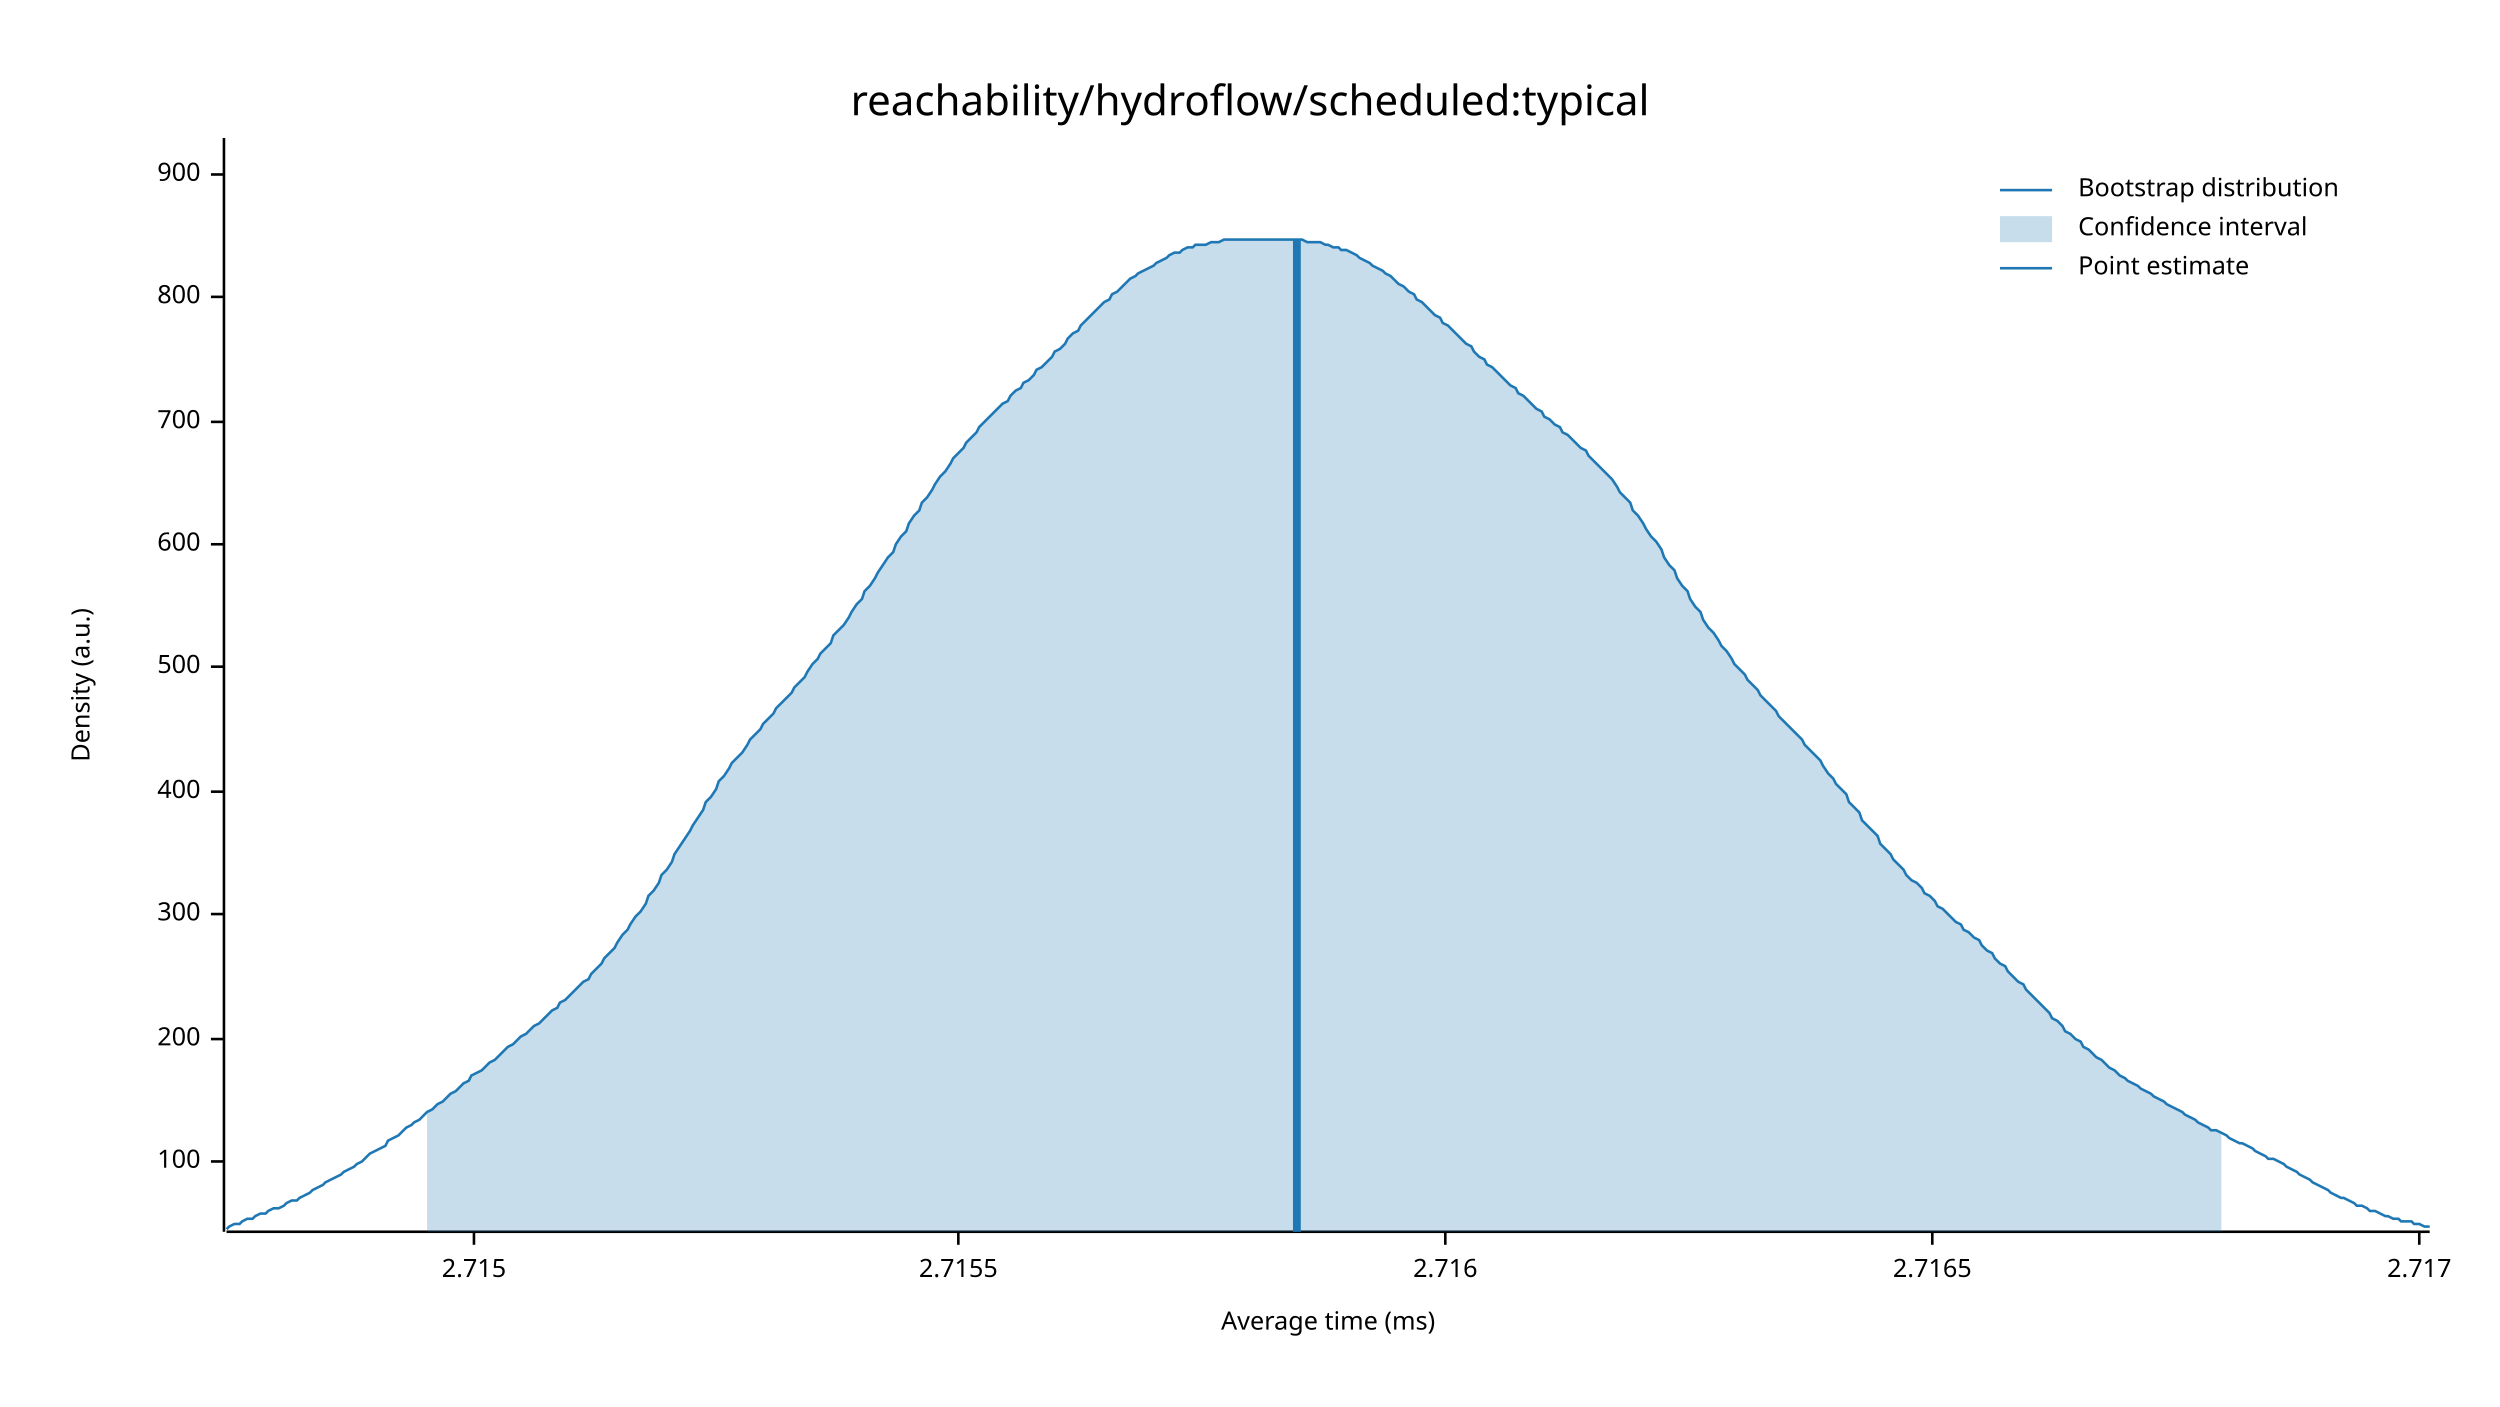
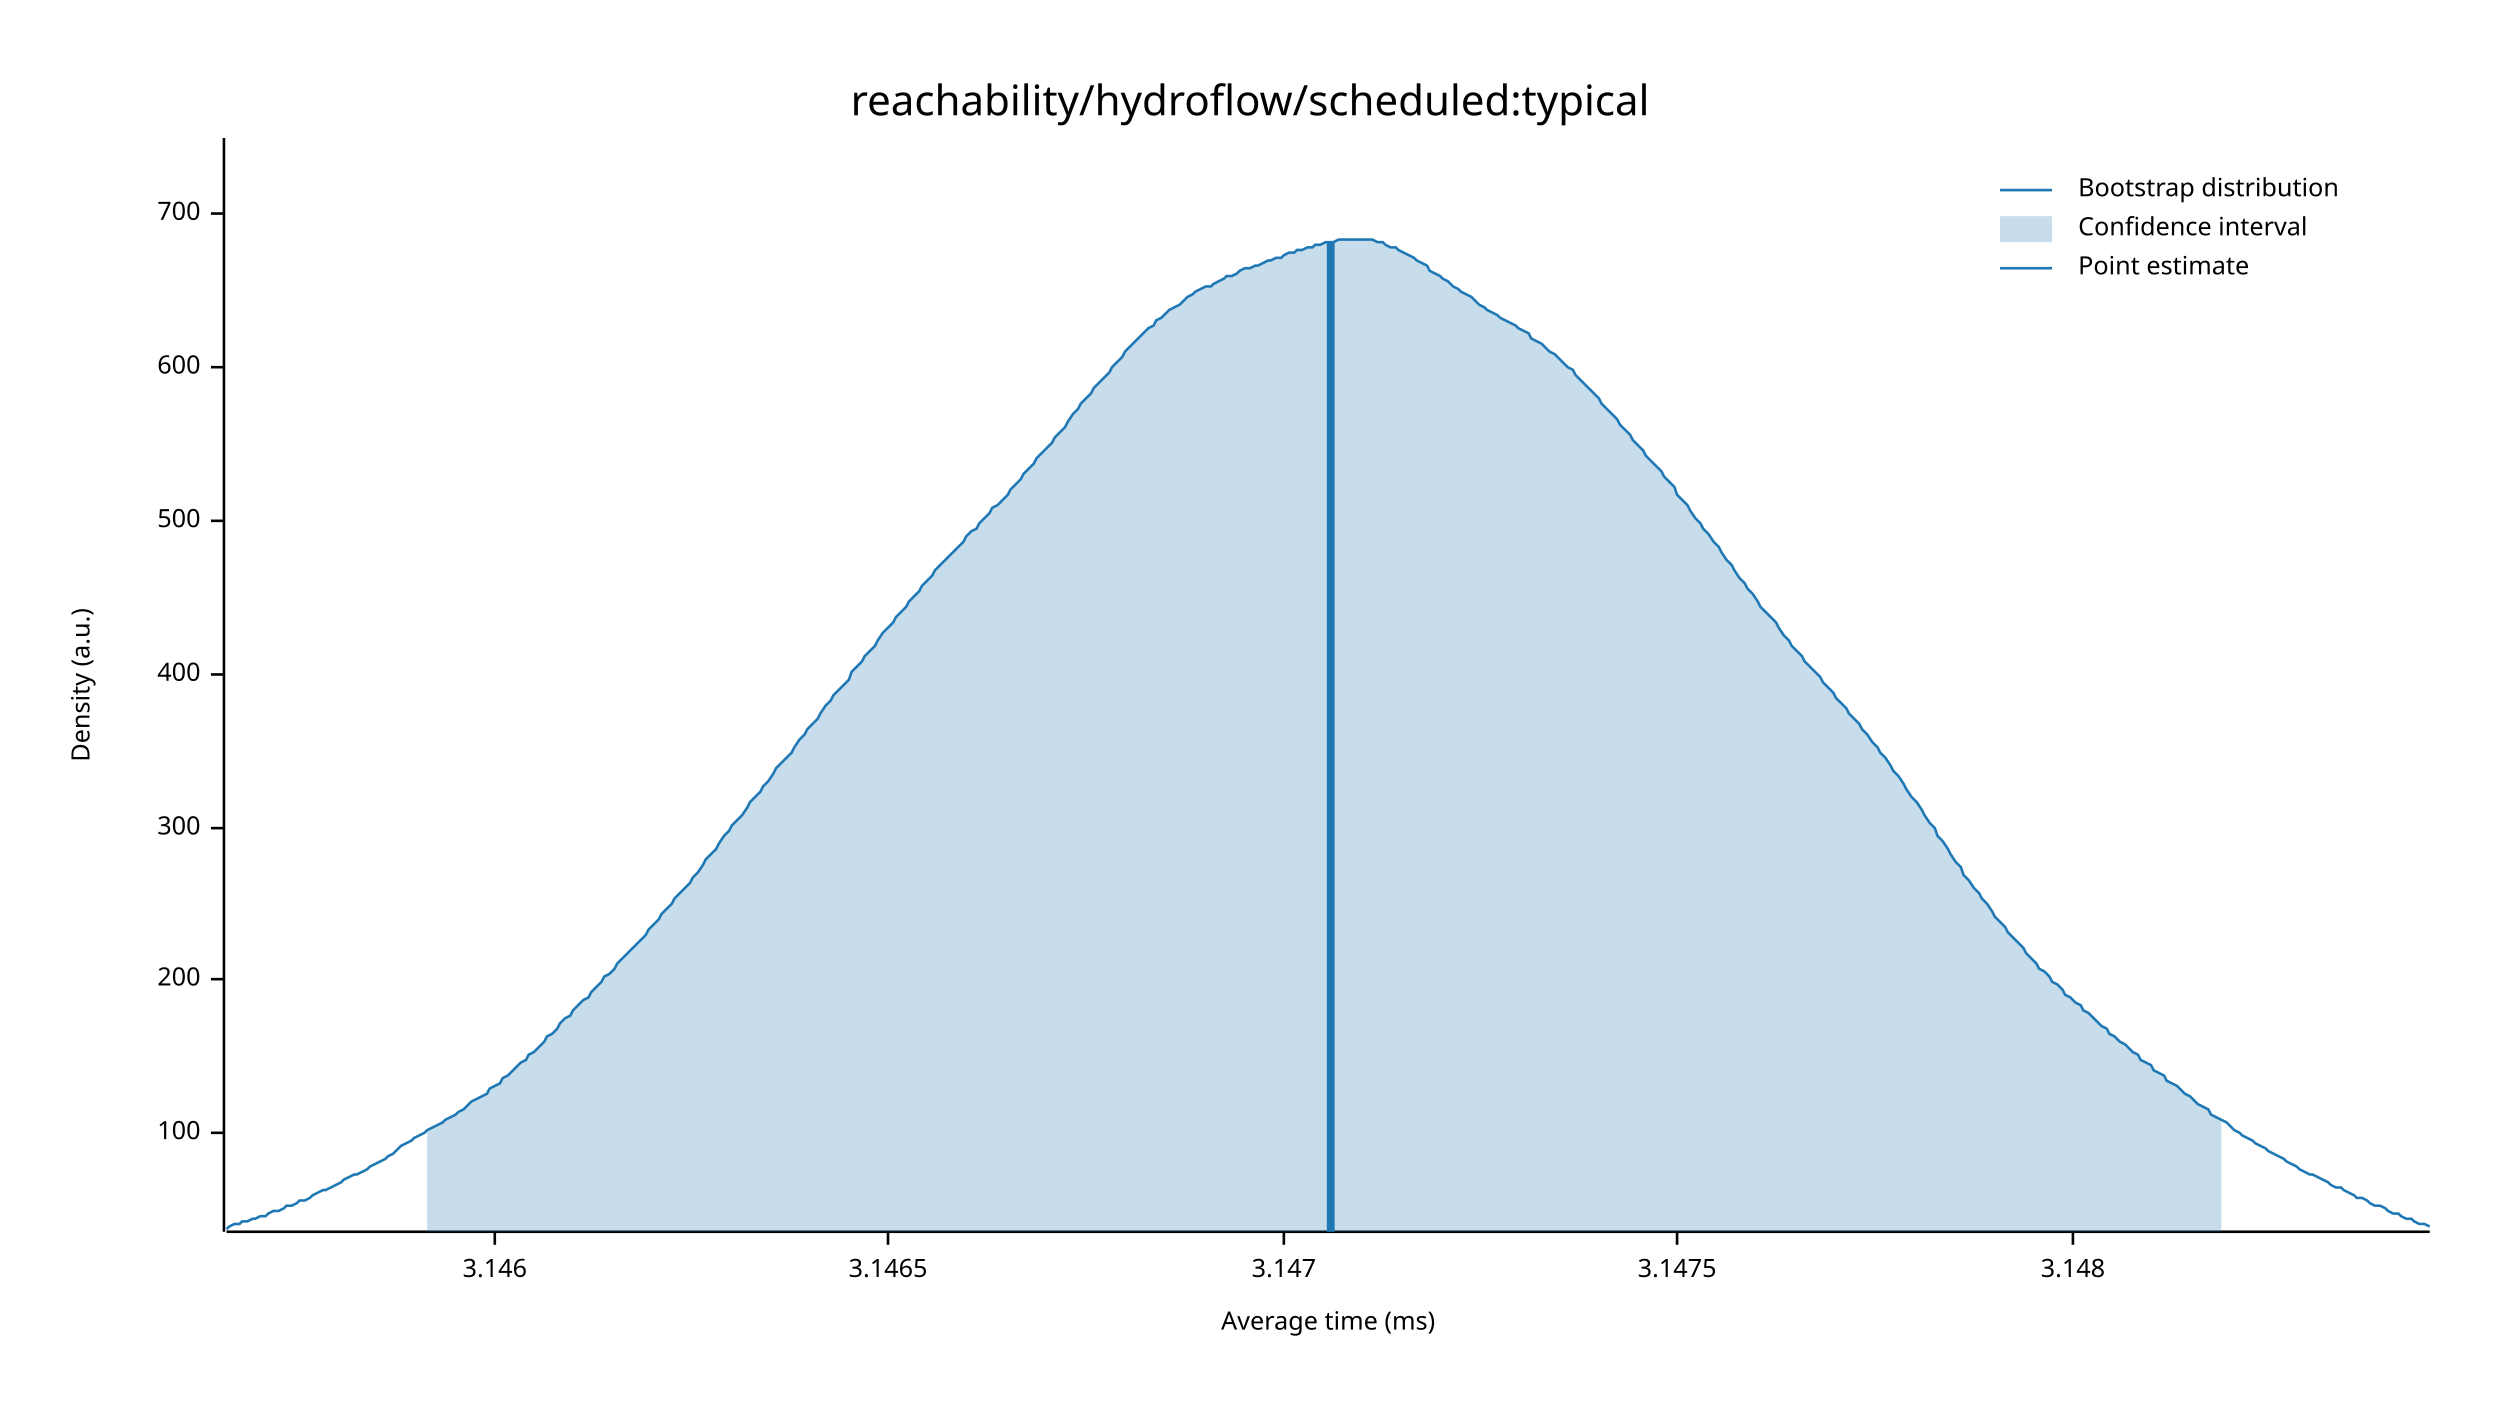
<svg xmlns="http://www.w3.org/2000/svg" width="960" height="540" viewBox="0 0 960 540">
  <text x="480" y="32" dy="0.76em" text-anchor="middle" font-family="sans-serif" font-size="16.129" opacity="1" fill="#000000">
reachability/hydroflow/scheduled:typical
</text>
  <text x="27" y="263" dy="0.76em" text-anchor="middle" font-family="sans-serif" font-size="9.677" opacity="1" fill="#000000" transform="rotate(270, 27, 263)">
Density (a.u.)
</text>
  <text x="510" y="513" dy="-0.5ex" text-anchor="middle" font-family="sans-serif" font-size="9.677" opacity="1" fill="#000000">
Average time (ms)
</text>
  <polyline fill="none" opacity="1" stroke="#000000" stroke-width="1" points="86,53 86,473 " />
-   <text x="77" y="446" dy="0.5ex" text-anchor="end" font-family="sans-serif" font-size="9.677" opacity="1" fill="#000000">
+   <text x="77" y="435" dy="0.5ex" text-anchor="end" font-family="sans-serif" font-size="9.677" opacity="1" fill="#000000">
100
</text>
-   <polyline fill="none" opacity="1" stroke="#000000" stroke-width="1" points="81,446 86,446 " />
-   <text x="77" y="399" dy="0.5ex" text-anchor="end" font-family="sans-serif" font-size="9.677" opacity="1" fill="#000000">
+   <polyline fill="none" opacity="1" stroke="#000000" stroke-width="1" points="81,435 86,435 " />
+   <text x="77" y="376" dy="0.5ex" text-anchor="end" font-family="sans-serif" font-size="9.677" opacity="1" fill="#000000">
200
</text>
-   <polyline fill="none" opacity="1" stroke="#000000" stroke-width="1" points="81,399 86,399 " />
-   <text x="77" y="351" dy="0.5ex" text-anchor="end" font-family="sans-serif" font-size="9.677" opacity="1" fill="#000000">
+   <polyline fill="none" opacity="1" stroke="#000000" stroke-width="1" points="81,376 86,376 " />
+   <text x="77" y="318" dy="0.5ex" text-anchor="end" font-family="sans-serif" font-size="9.677" opacity="1" fill="#000000">
300
</text>
-   <polyline fill="none" opacity="1" stroke="#000000" stroke-width="1" points="81,351 86,351 " />
-   <text x="77" y="304" dy="0.5ex" text-anchor="end" font-family="sans-serif" font-size="9.677" opacity="1" fill="#000000">
+   <polyline fill="none" opacity="1" stroke="#000000" stroke-width="1" points="81,318 86,318 " />
+   <text x="77" y="259" dy="0.5ex" text-anchor="end" font-family="sans-serif" font-size="9.677" opacity="1" fill="#000000">
400
</text>
-   <polyline fill="none" opacity="1" stroke="#000000" stroke-width="1" points="81,304 86,304 " />
-   <text x="77" y="256" dy="0.5ex" text-anchor="end" font-family="sans-serif" font-size="9.677" opacity="1" fill="#000000">
+   <polyline fill="none" opacity="1" stroke="#000000" stroke-width="1" points="81,259 86,259 " />
+   <text x="77" y="200" dy="0.5ex" text-anchor="end" font-family="sans-serif" font-size="9.677" opacity="1" fill="#000000">
500
</text>
-   <polyline fill="none" opacity="1" stroke="#000000" stroke-width="1" points="81,256 86,256 " />
-   <text x="77" y="209" dy="0.5ex" text-anchor="end" font-family="sans-serif" font-size="9.677" opacity="1" fill="#000000">
+   <polyline fill="none" opacity="1" stroke="#000000" stroke-width="1" points="81,200 86,200 " />
+   <text x="77" y="141" dy="0.5ex" text-anchor="end" font-family="sans-serif" font-size="9.677" opacity="1" fill="#000000">
600
</text>
-   <polyline fill="none" opacity="1" stroke="#000000" stroke-width="1" points="81,209 86,209 " />
-   <text x="77" y="162" dy="0.5ex" text-anchor="end" font-family="sans-serif" font-size="9.677" opacity="1" fill="#000000">
+   <polyline fill="none" opacity="1" stroke="#000000" stroke-width="1" points="81,141 86,141 " />
+   <text x="77" y="82" dy="0.5ex" text-anchor="end" font-family="sans-serif" font-size="9.677" opacity="1" fill="#000000">
700
</text>
-   <polyline fill="none" opacity="1" stroke="#000000" stroke-width="1" points="81,162 86,162 " />
-   <text x="77" y="114" dy="0.5ex" text-anchor="end" font-family="sans-serif" font-size="9.677" opacity="1" fill="#000000">
- 800
+   <polyline fill="none" opacity="1" stroke="#000000" stroke-width="1" points="81,82 86,82 " />
+   <polyline fill="none" opacity="1" stroke="#000000" stroke-width="1" points="87,473 933,473 " />
+   <text x="190" y="483" dy="0.76em" text-anchor="middle" font-family="sans-serif" font-size="9.677" opacity="1" fill="#000000">
+ 3.146
</text>
-   <polyline fill="none" opacity="1" stroke="#000000" stroke-width="1" points="81,114 86,114 " />
-   <text x="77" y="67" dy="0.5ex" text-anchor="end" font-family="sans-serif" font-size="9.677" opacity="1" fill="#000000">
- 900
+   <polyline fill="none" opacity="1" stroke="#000000" stroke-width="1" points="190,473 190,478 " />
+   <text x="341" y="483" dy="0.76em" text-anchor="middle" font-family="sans-serif" font-size="9.677" opacity="1" fill="#000000">
+ 3.1465
</text>
-   <polyline fill="none" opacity="1" stroke="#000000" stroke-width="1" points="81,67 86,67 " />
-   <polyline fill="none" opacity="1" stroke="#000000" stroke-width="1" points="87,473 933,473 " />
-   <text x="182" y="483" dy="0.76em" text-anchor="middle" font-family="sans-serif" font-size="9.677" opacity="1" fill="#000000">
- 2.715
+   <polyline fill="none" opacity="1" stroke="#000000" stroke-width="1" points="341,473 341,478 " />
+   <text x="493" y="483" dy="0.76em" text-anchor="middle" font-family="sans-serif" font-size="9.677" opacity="1" fill="#000000">
+ 3.147
</text>
-   <polyline fill="none" opacity="1" stroke="#000000" stroke-width="1" points="182,473 182,478 " />
-   <text x="368" y="483" dy="0.76em" text-anchor="middle" font-family="sans-serif" font-size="9.677" opacity="1" fill="#000000">
- 2.7155
+   <polyline fill="none" opacity="1" stroke="#000000" stroke-width="1" points="493,473 493,478 " />
+   <text x="644" y="483" dy="0.76em" text-anchor="middle" font-family="sans-serif" font-size="9.677" opacity="1" fill="#000000">
+ 3.1475
</text>
-   <polyline fill="none" opacity="1" stroke="#000000" stroke-width="1" points="368,473 368,478 " />
-   <text x="555" y="483" dy="0.76em" text-anchor="middle" font-family="sans-serif" font-size="9.677" opacity="1" fill="#000000">
- 2.716
+   <polyline fill="none" opacity="1" stroke="#000000" stroke-width="1" points="644,473 644,478 " />
+   <text x="796" y="483" dy="0.76em" text-anchor="middle" font-family="sans-serif" font-size="9.677" opacity="1" fill="#000000">
+ 3.148
</text>
-   <polyline fill="none" opacity="1" stroke="#000000" stroke-width="1" points="555,473 555,478 " />
-   <text x="742" y="483" dy="0.76em" text-anchor="middle" font-family="sans-serif" font-size="9.677" opacity="1" fill="#000000">
- 2.7165
- </text>
-   <polyline fill="none" opacity="1" stroke="#000000" stroke-width="1" points="742,473 742,478 " />
-   <text x="929" y="483" dy="0.76em" text-anchor="middle" font-family="sans-serif" font-size="9.677" opacity="1" fill="#000000">
- 2.717
- </text>
-   <polyline fill="none" opacity="1" stroke="#000000" stroke-width="1" points="929,473 929,478 " />
-   <polyline fill="none" opacity="1" stroke="#1F78B4" stroke-width="1" points="87,472 88,471 90,470 92,470 93,469 95,468 97,468 98,467 100,466 102,466 103,465 105,464 107,464 109,463 110,462 112,461 114,461 115,460 117,459 119,458 120,457 122,456 124,455 125,454 127,453 129,452 131,451 132,450 134,449 136,448 137,447 139,446 141,444 142,443 144,442 146,441 148,440 149,438 151,437 153,436 154,435 156,433 158,432 159,431 161,430 163,428 164,427 166,426 168,424 170,423 171,422 173,420 175,419 176,418 178,416 180,415 181,413 183,412 185,411 187,409 188,408 190,407 192,405 193,404 195,402 197,401 198,400 200,398 202,397 203,396 205,394 207,393 209,391 210,390 212,388 214,387 215,385 217,384 219,382 220,381 222,379 224,377 226,376 227,374 229,372 231,370 232,368 234,366 236,364 237,362 239,359 241,357 242,355 244,352 246,350 248,347 249,344 251,342 253,339 254,336 256,334 258,331 259,328 261,325 263,322 265,319 266,317 268,314 270,311 271,308 273,306 275,303 276,300 278,298 280,295 281,293 283,291 285,289 287,286 288,284 290,282 292,280 293,278 295,276 297,274 298,272 300,270 302,268 304,266 305,264 307,262 309,260 310,258 312,255 314,253 315,251 317,249 319,247 320,244 322,242 324,240 326,237 327,235 329,232 331,230 332,227 334,225 336,222 337,220 339,217 341,214 343,212 344,209 346,206 348,204 349,201 351,198 353,196 354,193 356,191 358,188 359,186 361,183 363,181 365,178 366,176 368,174 370,172 371,170 373,168 375,166 376,164 378,162 380,160 381,159 383,157 385,155 387,154 388,152 390,150 392,149 393,147 395,146 397,144 398,142 400,141 402,139 404,137 405,135 407,134 409,132 410,130 412,128 414,127 415,125 417,123 419,121 420,120 422,118 424,116 426,115 427,113 429,112 431,110 432,109 434,107 436,106 437,105 439,104 441,103 443,102 444,101 446,100 448,99 449,98 451,97 453,97 454,96 456,95 458,95 459,94 461,94 463,94 465,93 466,93 468,93 470,92 471,92 473,92 475,92 476,92 478,92 480,92 482,92 483,92 485,92 487,92 488,92 490,92 492,92 493,92 495,92 497,92 498,92 500,92 502,93 504,93 505,93 507,93 509,94 510,94 512,95 514,95 515,96 517,96 519,97 521,98 522,99 524,100 526,101 527,102 529,103 531,104 532,105 534,106 536,108 537,109 539,110 541,112 543,113 544,115 546,116 548,118 549,119 551,121 553,122 554,124 556,125 558,127 560,129 561,130 563,132 565,133 566,135 568,137 570,138 571,140 573,141 575,143 576,144 578,146 580,148 582,149 583,151 585,152 587,154 588,155 590,157 592,158 593,160 595,161 597,163 599,164 600,166 602,167 604,169 605,170 607,172 609,173 610,175 612,177 614,179 615,180 617,182 619,184 621,187 622,189 624,191 626,193 627,196 629,198 631,201 632,203 634,206 636,208 638,211 639,214 641,217 643,219 644,222 646,225 648,227 649,230 651,233 653,235 654,238 656,241 658,243 660,246 661,248 663,250 665,253 666,255 668,257 670,259 671,261 673,263 675,265 676,267 678,269 680,271 682,273 683,275 685,277 687,279 688,280 690,282 692,284 693,286 695,288 697,290 699,292 700,294 702,297 704,299 705,301 707,303 709,305 710,308 712,310 714,312 715,315 717,317 719,319 721,321 722,324 724,326 726,328 727,330 729,332 731,334 732,336 734,338 736,339 738,341 739,343 741,344 743,346 744,348 746,349 748,351 749,352 751,354 753,355 754,357 756,358 758,360 760,361 761,363 763,365 765,366 766,368 768,370 770,371 771,373 773,375 775,377 777,378 778,380 780,382 782,384 783,385 785,387 787,389 788,391 790,392 792,394 793,396 795,397 797,399 799,400 800,402 802,403 804,405 805,406 807,407 809,409 810,410 812,411 814,413 816,414 817,415 819,416 821,417 822,418 824,419 826,420 827,421 829,422 831,423 832,424 834,425 836,426 838,427 839,428 841,429 843,430 844,431 846,432 848,433 849,434 851,434 853,435 855,436 856,437 858,438 860,439 861,439 863,440 865,441 866,442 868,443 870,444 871,445 873,445 875,446 877,447 878,448 880,449 882,450 883,451 885,452 887,453 888,454 890,455 892,456 894,457 895,458 897,459 899,460 900,460 902,461 904,462 905,463 907,463 909,464 910,465 912,465 914,466 916,467 917,467 919,468 921,468 922,469 924,469 926,469 927,470 929,470 931,471 933,471 " />
-   <polygon opacity="0.25" fill="#1F78B4" points="164,427 166,426 168,424 170,423 171,422 173,420 175,419 176,418 178,416 180,415 181,413 183,412 185,411 187,409 188,408 190,407 192,405 193,404 195,402 197,401 198,400 200,398 202,397 203,396 205,394 207,393 209,391 210,390 212,388 214,387 215,385 217,384 219,382 220,381 222,379 224,377 226,376 227,374 229,372 231,370 232,368 234,366 236,364 237,362 239,359 241,357 242,355 244,352 246,350 248,347 249,344 251,342 253,339 254,336 256,334 258,331 259,328 261,325 263,322 265,319 266,317 268,314 270,311 271,308 273,306 275,303 276,300 278,298 280,295 281,293 283,291 285,289 287,286 288,284 290,282 292,280 293,278 295,276 297,274 298,272 300,270 302,268 304,266 305,264 307,262 309,260 310,258 312,255 314,253 315,251 317,249 319,247 320,244 322,242 324,240 326,237 327,235 329,232 331,230 332,227 334,225 336,222 337,220 339,217 341,214 343,212 344,209 346,206 348,204 349,201 351,198 353,196 354,193 356,191 358,188 359,186 361,183 363,181 365,178 366,176 368,174 370,172 371,170 373,168 375,166 376,164 378,162 380,160 381,159 383,157 385,155 387,154 388,152 390,150 392,149 393,147 395,146 397,144 398,142 400,141 402,139 404,137 405,135 407,134 409,132 410,130 412,128 414,127 415,125 417,123 419,121 420,120 422,118 424,116 426,115 427,113 429,112 431,110 432,109 434,107 436,106 437,105 439,104 441,103 443,102 444,101 446,100 448,99 449,98 451,97 453,97 454,96 456,95 458,95 459,94 461,94 463,94 465,93 466,93 468,93 470,92 471,92 473,92 475,92 476,92 478,92 480,92 482,92 483,92 485,92 487,92 488,92 490,92 492,92 493,92 495,92 497,92 498,92 500,92 502,93 504,93 505,93 507,93 509,94 510,94 512,95 514,95 515,96 517,96 519,97 521,98 522,99 524,100 526,101 527,102 529,103 531,104 532,105 534,106 536,108 537,109 539,110 541,112 543,113 544,115 546,116 548,118 549,119 551,121 553,122 554,124 556,125 558,127 560,129 561,130 563,132 565,133 566,135 568,137 570,138 571,140 573,141 575,143 576,144 578,146 580,148 582,149 583,151 585,152 587,154 588,155 590,157 592,158 593,160 595,161 597,163 599,164 600,166 602,167 604,169 605,170 607,172 609,173 610,175 612,177 614,179 615,180 617,182 619,184 621,187 622,189 624,191 626,193 627,196 629,198 631,201 632,203 634,206 636,208 638,211 639,214 641,217 643,219 644,222 646,225 648,227 649,230 651,233 653,235 654,238 656,241 658,243 660,246 661,248 663,250 665,253 666,255 668,257 670,259 671,261 673,263 675,265 676,267 678,269 680,271 682,273 683,275 685,277 687,279 688,280 690,282 692,284 693,286 695,288 697,290 699,292 700,294 702,297 704,299 705,301 707,303 709,305 710,308 712,310 714,312 715,315 717,317 719,319 721,321 722,324 724,326 726,328 727,330 729,332 731,334 732,336 734,338 736,339 738,341 739,343 741,344 743,346 744,348 746,349 748,351 749,352 751,354 753,355 754,357 756,358 758,360 760,361 761,363 763,365 765,366 766,368 768,370 770,371 771,373 773,375 775,377 777,378 778,380 780,382 782,384 783,385 785,387 787,389 788,391 790,392 792,394 793,396 795,397 797,399 799,400 800,402 802,403 804,405 805,406 807,407 809,409 810,410 812,411 814,413 816,414 817,415 819,416 821,417 822,418 824,419 826,420 827,421 829,422 831,423 832,424 834,425 836,426 838,427 839,428 841,429 843,430 844,431 846,432 848,433 849,434 851,434 853,435 853,473 164,473 " />
-   <polyline fill="none" opacity="1" stroke="#1F78B4" stroke-width="3" points="498,473 498,92 " />
+   <polyline fill="none" opacity="1" stroke="#000000" stroke-width="1" points="796,473 796,478 " />
+   <polyline fill="none" opacity="1" stroke="#1F78B4" stroke-width="1" points="87,472 88,471 90,470 92,470 93,469 95,469 97,468 98,468 100,467 102,467 103,466 105,465 107,465 109,464 110,463 112,463 114,462 115,461 117,461 119,460 120,459 122,458 124,457 125,457 127,456 129,455 131,454 132,453 134,452 136,451 137,451 139,450 141,449 142,448 144,447 146,446 148,445 149,444 151,443 153,441 154,440 156,439 158,438 159,437 161,436 163,435 164,434 166,433 168,432 170,431 171,430 173,429 175,428 176,427 178,426 180,424 181,423 183,422 185,421 187,420 188,418 190,417 192,416 193,414 195,413 197,411 198,410 200,408 202,407 203,405 205,404 207,402 209,400 210,398 212,397 214,395 215,393 217,391 219,390 220,388 222,386 224,384 226,383 227,381 229,379 231,377 232,375 234,374 236,372 237,370 239,368 241,366 242,365 244,363 246,361 248,359 249,357 251,355 253,353 254,351 256,349 258,347 259,345 261,343 263,341 265,339 266,337 268,335 270,332 271,330 273,328 275,326 276,324 278,321 280,319 281,317 283,315 285,313 287,310 288,308 290,306 292,304 293,302 295,300 297,297 298,295 300,293 302,291 304,289 305,287 307,284 309,282 310,280 312,278 314,276 315,274 317,271 319,269 320,267 322,265 324,263 326,261 327,258 329,256 331,254 332,252 334,250 336,248 337,246 339,243 341,241 343,239 344,237 346,235 348,233 349,231 351,229 353,227 354,225 356,223 358,221 359,219 361,217 363,215 365,213 366,212 368,210 370,208 371,206 373,204 375,203 376,201 378,199 380,197 381,195 383,194 385,192 387,190 388,188 390,186 392,184 393,182 395,180 397,178 398,176 400,174 402,172 404,170 405,168 407,166 409,164 410,162 412,159 414,157 415,155 417,153 419,151 420,149 422,147 424,145 426,143 427,141 429,139 431,137 432,135 434,133 436,131 437,130 439,128 441,126 443,125 444,123 446,122 448,120 449,119 451,118 453,117 454,116 456,114 458,113 459,112 461,111 463,110 465,110 466,109 468,108 470,107 471,106 473,106 475,105 476,104 478,103 480,103 482,102 483,102 485,101 487,100 488,100 490,99 492,99 493,98 495,97 497,97 498,96 500,96 502,95 504,95 505,94 507,94 509,93 510,93 512,93 514,92 515,92 517,92 519,92 521,92 522,92 524,92 526,92 527,92 529,93 531,93 532,94 534,95 536,95 537,96 539,97 541,98 543,99 544,100 546,101 548,102 549,104 551,105 553,106 554,107 556,108 558,110 560,111 561,112 563,113 565,114 566,115 568,117 570,118 571,119 573,120 575,121 576,122 578,123 580,124 582,125 583,126 585,127 587,128 588,130 590,131 592,132 593,133 595,135 597,136 599,138 600,139 602,141 604,142 605,144 607,146 609,148 610,149 612,151 614,153 615,155 617,157 619,159 621,161 622,163 624,165 626,167 627,169 629,171 631,173 632,175 634,177 636,179 638,181 639,183 641,185 643,187 644,190 646,192 648,194 649,196 651,199 653,201 654,203 656,205 658,208 660,210 661,212 663,215 665,217 666,219 668,222 670,224 671,226 673,228 675,231 676,233 678,235 680,237 682,239 683,241 685,244 687,246 688,248 690,250 692,252 693,254 695,256 697,258 699,260 700,262 702,264 704,266 705,268 707,270 709,272 710,274 712,276 714,278 715,280 717,282 719,285 721,287 722,289 724,291 726,294 727,296 729,298 731,301 732,303 734,306 736,308 738,311 739,313 741,316 743,318 744,321 746,323 748,326 749,328 751,331 753,333 754,336 756,338 758,341 760,343 761,345 763,347 765,350 766,352 768,354 770,356 771,358 773,360 775,362 777,364 778,366 780,368 782,370 783,372 785,373 787,375 788,377 790,378 792,380 793,382 795,383 797,385 799,386 800,388 802,389 804,391 805,392 807,394 809,395 810,397 812,398 814,400 816,401 817,402 819,404 821,405 822,407 824,408 826,409 827,411 829,412 831,413 832,415 834,416 836,417 838,419 839,420 841,421 843,423 844,424 846,425 848,426 849,428 851,429 853,430 855,431 856,432 858,434 860,435 861,436 863,437 865,438 866,439 868,440 870,441 871,442 873,443 875,444 877,445 878,446 880,447 882,448 883,449 885,450 887,451 888,451 890,452 892,453 894,454 895,455 897,456 899,456 900,457 902,458 904,459 905,460 907,460 909,461 910,462 912,463 914,463 916,464 917,465 919,466 921,466 922,467 924,468 926,468 927,469 929,470 931,470 933,471 " />
+   <polygon opacity="0.25" fill="#1F78B4" points="164,434 166,433 168,432 170,431 171,430 173,429 175,428 176,427 178,426 180,424 181,423 183,422 185,421 187,420 188,418 190,417 192,416 193,414 195,413 197,411 198,410 200,408 202,407 203,405 205,404 207,402 209,400 210,398 212,397 214,395 215,393 217,391 219,390 220,388 222,386 224,384 226,383 227,381 229,379 231,377 232,375 234,374 236,372 237,370 239,368 241,366 242,365 244,363 246,361 248,359 249,357 251,355 253,353 254,351 256,349 258,347 259,345 261,343 263,341 265,339 266,337 268,335 270,332 271,330 273,328 275,326 276,324 278,321 280,319 281,317 283,315 285,313 287,310 288,308 290,306 292,304 293,302 295,300 297,297 298,295 300,293 302,291 304,289 305,287 307,284 309,282 310,280 312,278 314,276 315,274 317,271 319,269 320,267 322,265 324,263 326,261 327,258 329,256 331,254 332,252 334,250 336,248 337,246 339,243 341,241 343,239 344,237 346,235 348,233 349,231 351,229 353,227 354,225 356,223 358,221 359,219 361,217 363,215 365,213 366,212 368,210 370,208 371,206 373,204 375,203 376,201 378,199 380,197 381,195 383,194 385,192 387,190 388,188 390,186 392,184 393,182 395,180 397,178 398,176 400,174 402,172 404,170 405,168 407,166 409,164 410,162 412,159 414,157 415,155 417,153 419,151 420,149 422,147 424,145 426,143 427,141 429,139 431,137 432,135 434,133 436,131 437,130 439,128 441,126 443,125 444,123 446,122 448,120 449,119 451,118 453,117 454,116 456,114 458,113 459,112 461,111 463,110 465,110 466,109 468,108 470,107 471,106 473,106 475,105 476,104 478,103 480,103 482,102 483,102 485,101 487,100 488,100 490,99 492,99 493,98 495,97 497,97 498,96 500,96 502,95 504,95 505,94 507,94 509,93 510,93 512,93 514,92 515,92 517,92 519,92 521,92 522,92 524,92 526,92 527,92 529,93 531,93 532,94 534,95 536,95 537,96 539,97 541,98 543,99 544,100 546,101 548,102 549,104 551,105 553,106 554,107 556,108 558,110 560,111 561,112 563,113 565,114 566,115 568,117 570,118 571,119 573,120 575,121 576,122 578,123 580,124 582,125 583,126 585,127 587,128 588,130 590,131 592,132 593,133 595,135 597,136 599,138 600,139 602,141 604,142 605,144 607,146 609,148 610,149 612,151 614,153 615,155 617,157 619,159 621,161 622,163 624,165 626,167 627,169 629,171 631,173 632,175 634,177 636,179 638,181 639,183 641,185 643,187 644,190 646,192 648,194 649,196 651,199 653,201 654,203 656,205 658,208 660,210 661,212 663,215 665,217 666,219 668,222 670,224 671,226 673,228 675,231 676,233 678,235 680,237 682,239 683,241 685,244 687,246 688,248 690,250 692,252 693,254 695,256 697,258 699,260 700,262 702,264 704,266 705,268 707,270 709,272 710,274 712,276 714,278 715,280 717,282 719,285 721,287 722,289 724,291 726,294 727,296 729,298 731,301 732,303 734,306 736,308 738,311 739,313 741,316 743,318 744,321 746,323 748,326 749,328 751,331 753,333 754,336 756,338 758,341 760,343 761,345 763,347 765,350 766,352 768,354 770,356 771,358 773,360 775,362 777,364 778,366 780,368 782,370 783,372 785,373 787,375 788,377 790,378 792,380 793,382 795,383 797,385 799,386 800,388 802,389 804,391 805,392 807,394 809,395 810,397 812,398 814,400 816,401 817,402 819,404 821,405 822,407 824,408 826,409 827,411 829,412 831,413 832,415 834,416 836,417 838,419 839,420 841,421 843,423 844,424 846,425 848,426 849,428 851,429 853,430 853,473 164,473 " />
+   <polyline fill="none" opacity="1" stroke="#1F78B4" stroke-width="3" points="511,473 511,93 " />
  <text x="798" y="68" dy="0.76em" text-anchor="start" font-family="sans-serif" font-size="9.677" opacity="1" fill="#000000">
Bootstrap distribution
</text>
  <text x="798" y="83" dy="0.76em" text-anchor="start" font-family="sans-serif" font-size="9.677" opacity="1" fill="#000000">
Confidence interval
</text>
  <text x="798" y="98" dy="0.76em" text-anchor="start" font-family="sans-serif" font-size="9.677" opacity="1" fill="#000000">
Point estimate
</text>
  <polyline fill="none" opacity="1" stroke="#1F78B4" stroke-width="1" points="768,73 788,73 " />
  <rect x="768" y="83" width="20" height="10" opacity="0.25" fill="#1F78B4" stroke="none" />
  <polyline fill="none" opacity="1" stroke="#1F78B4" stroke-width="1" points="768,103 788,103 " />
</svg>
